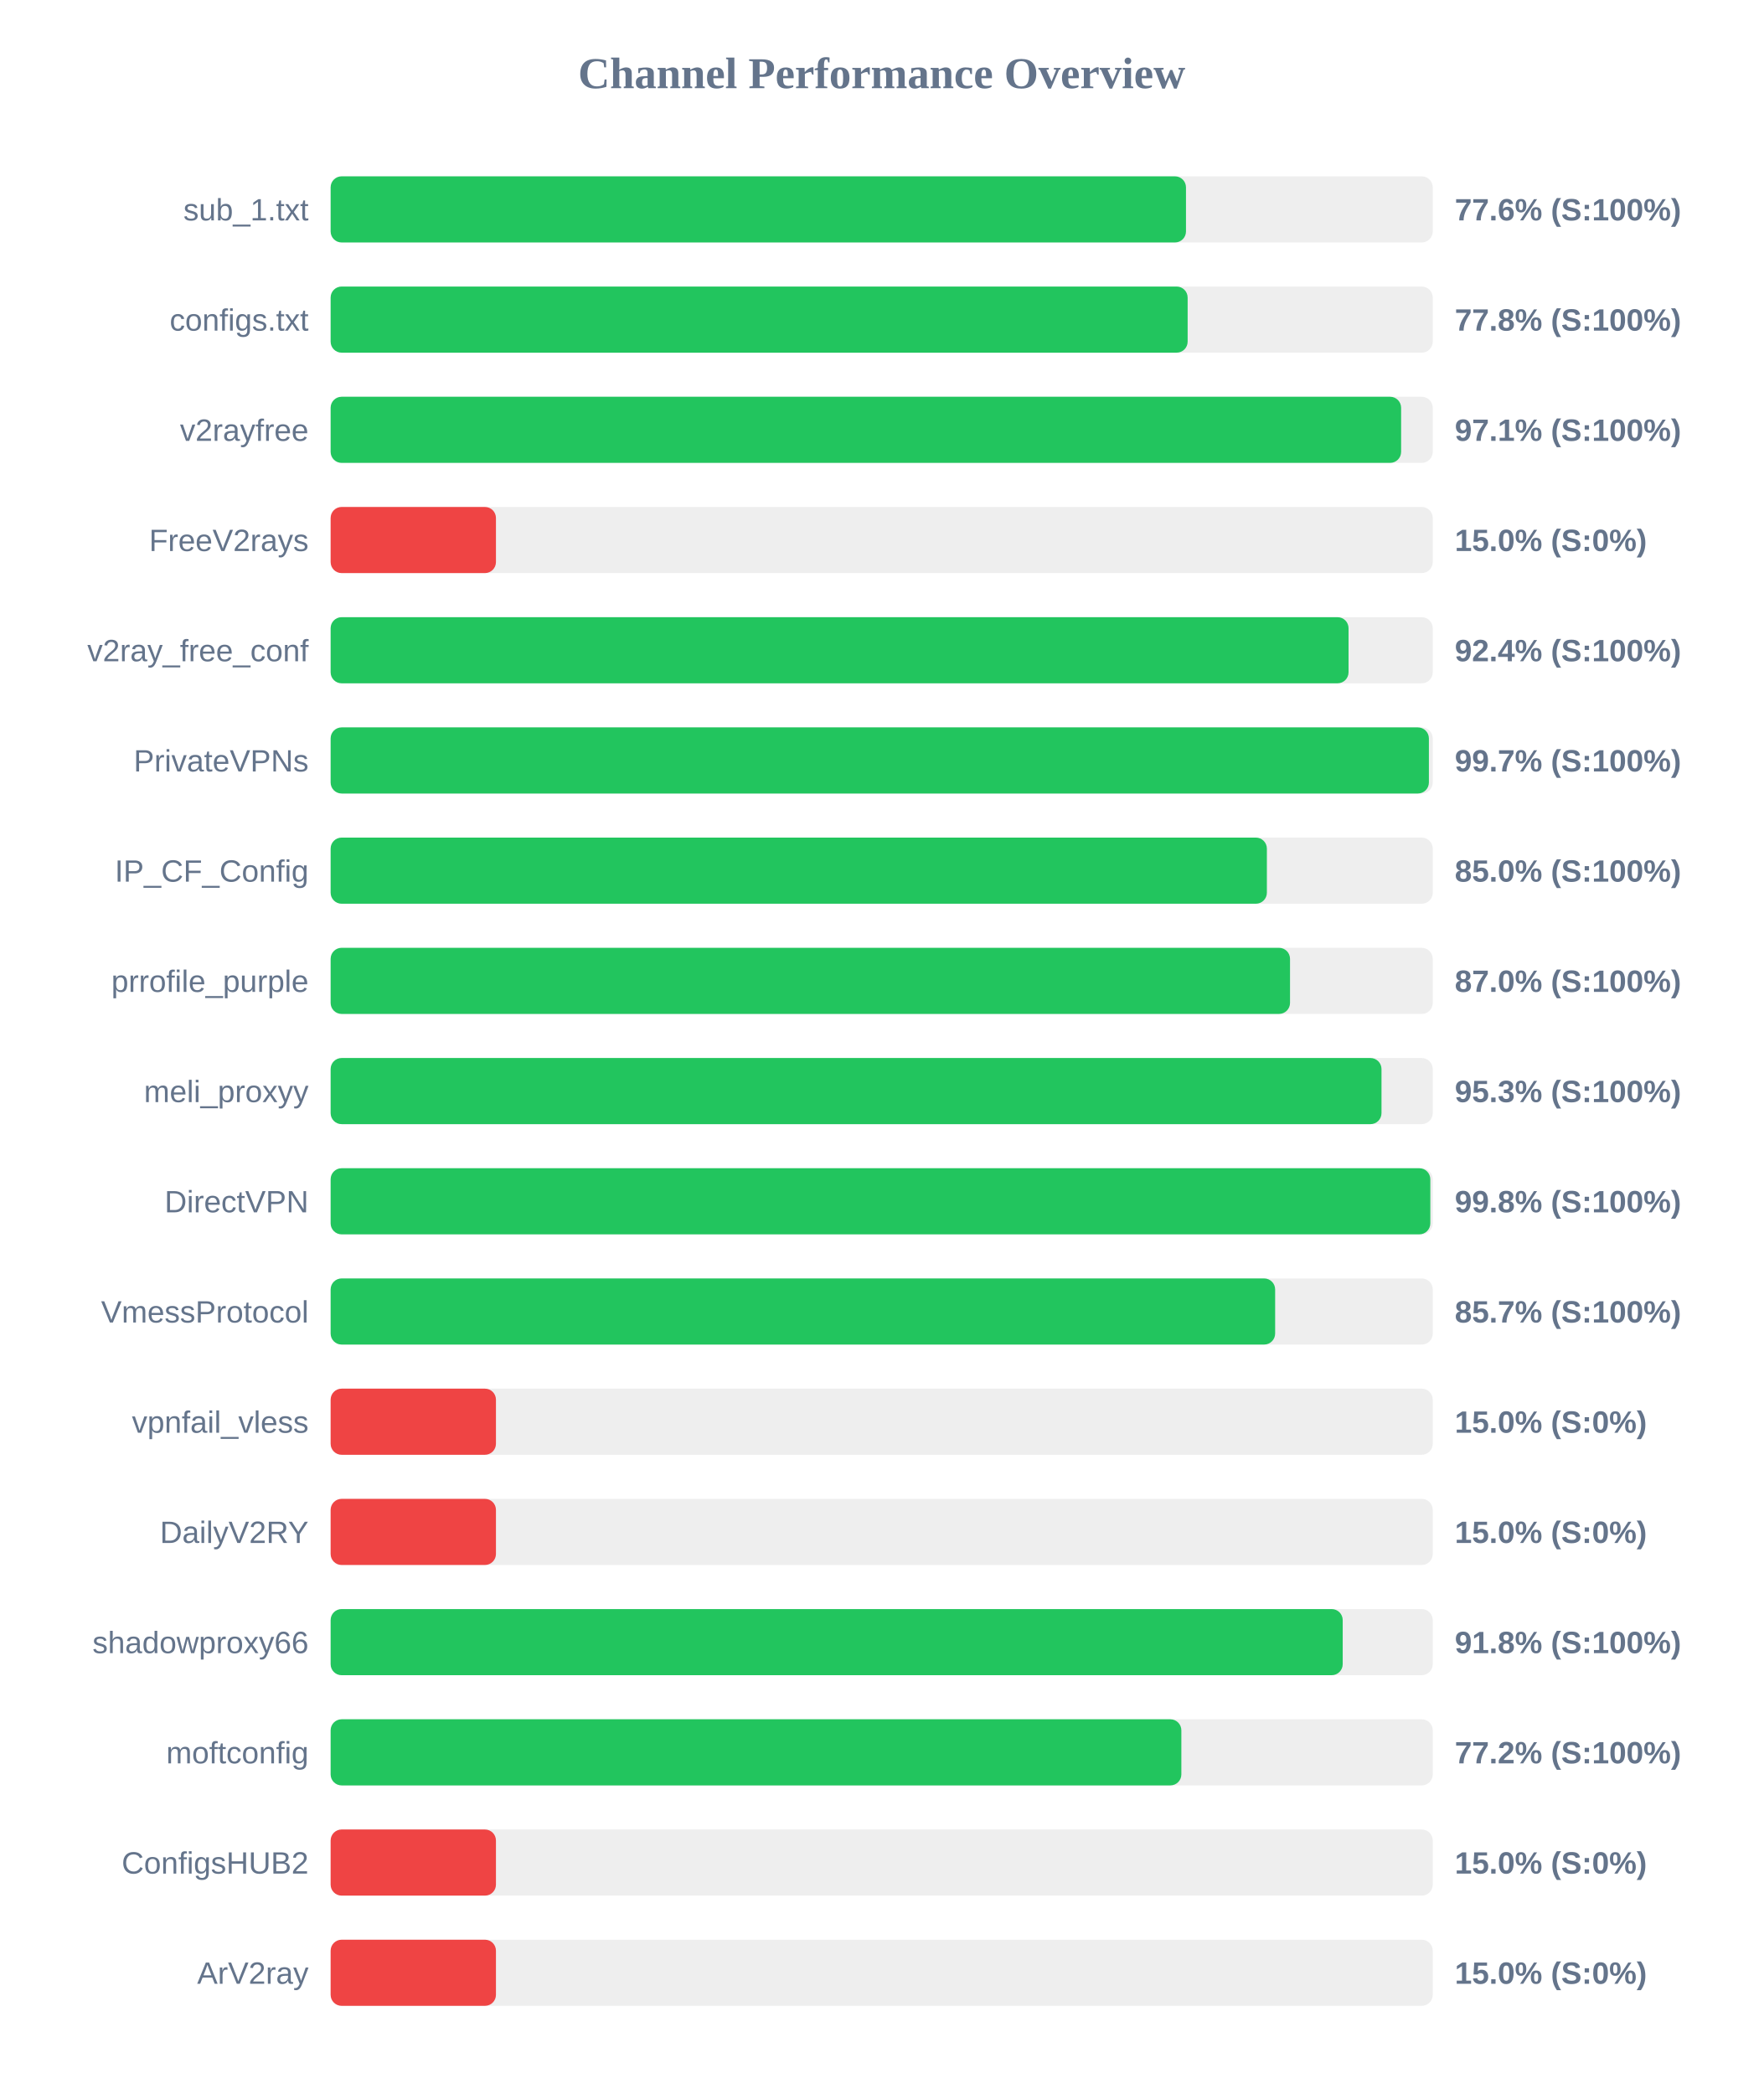
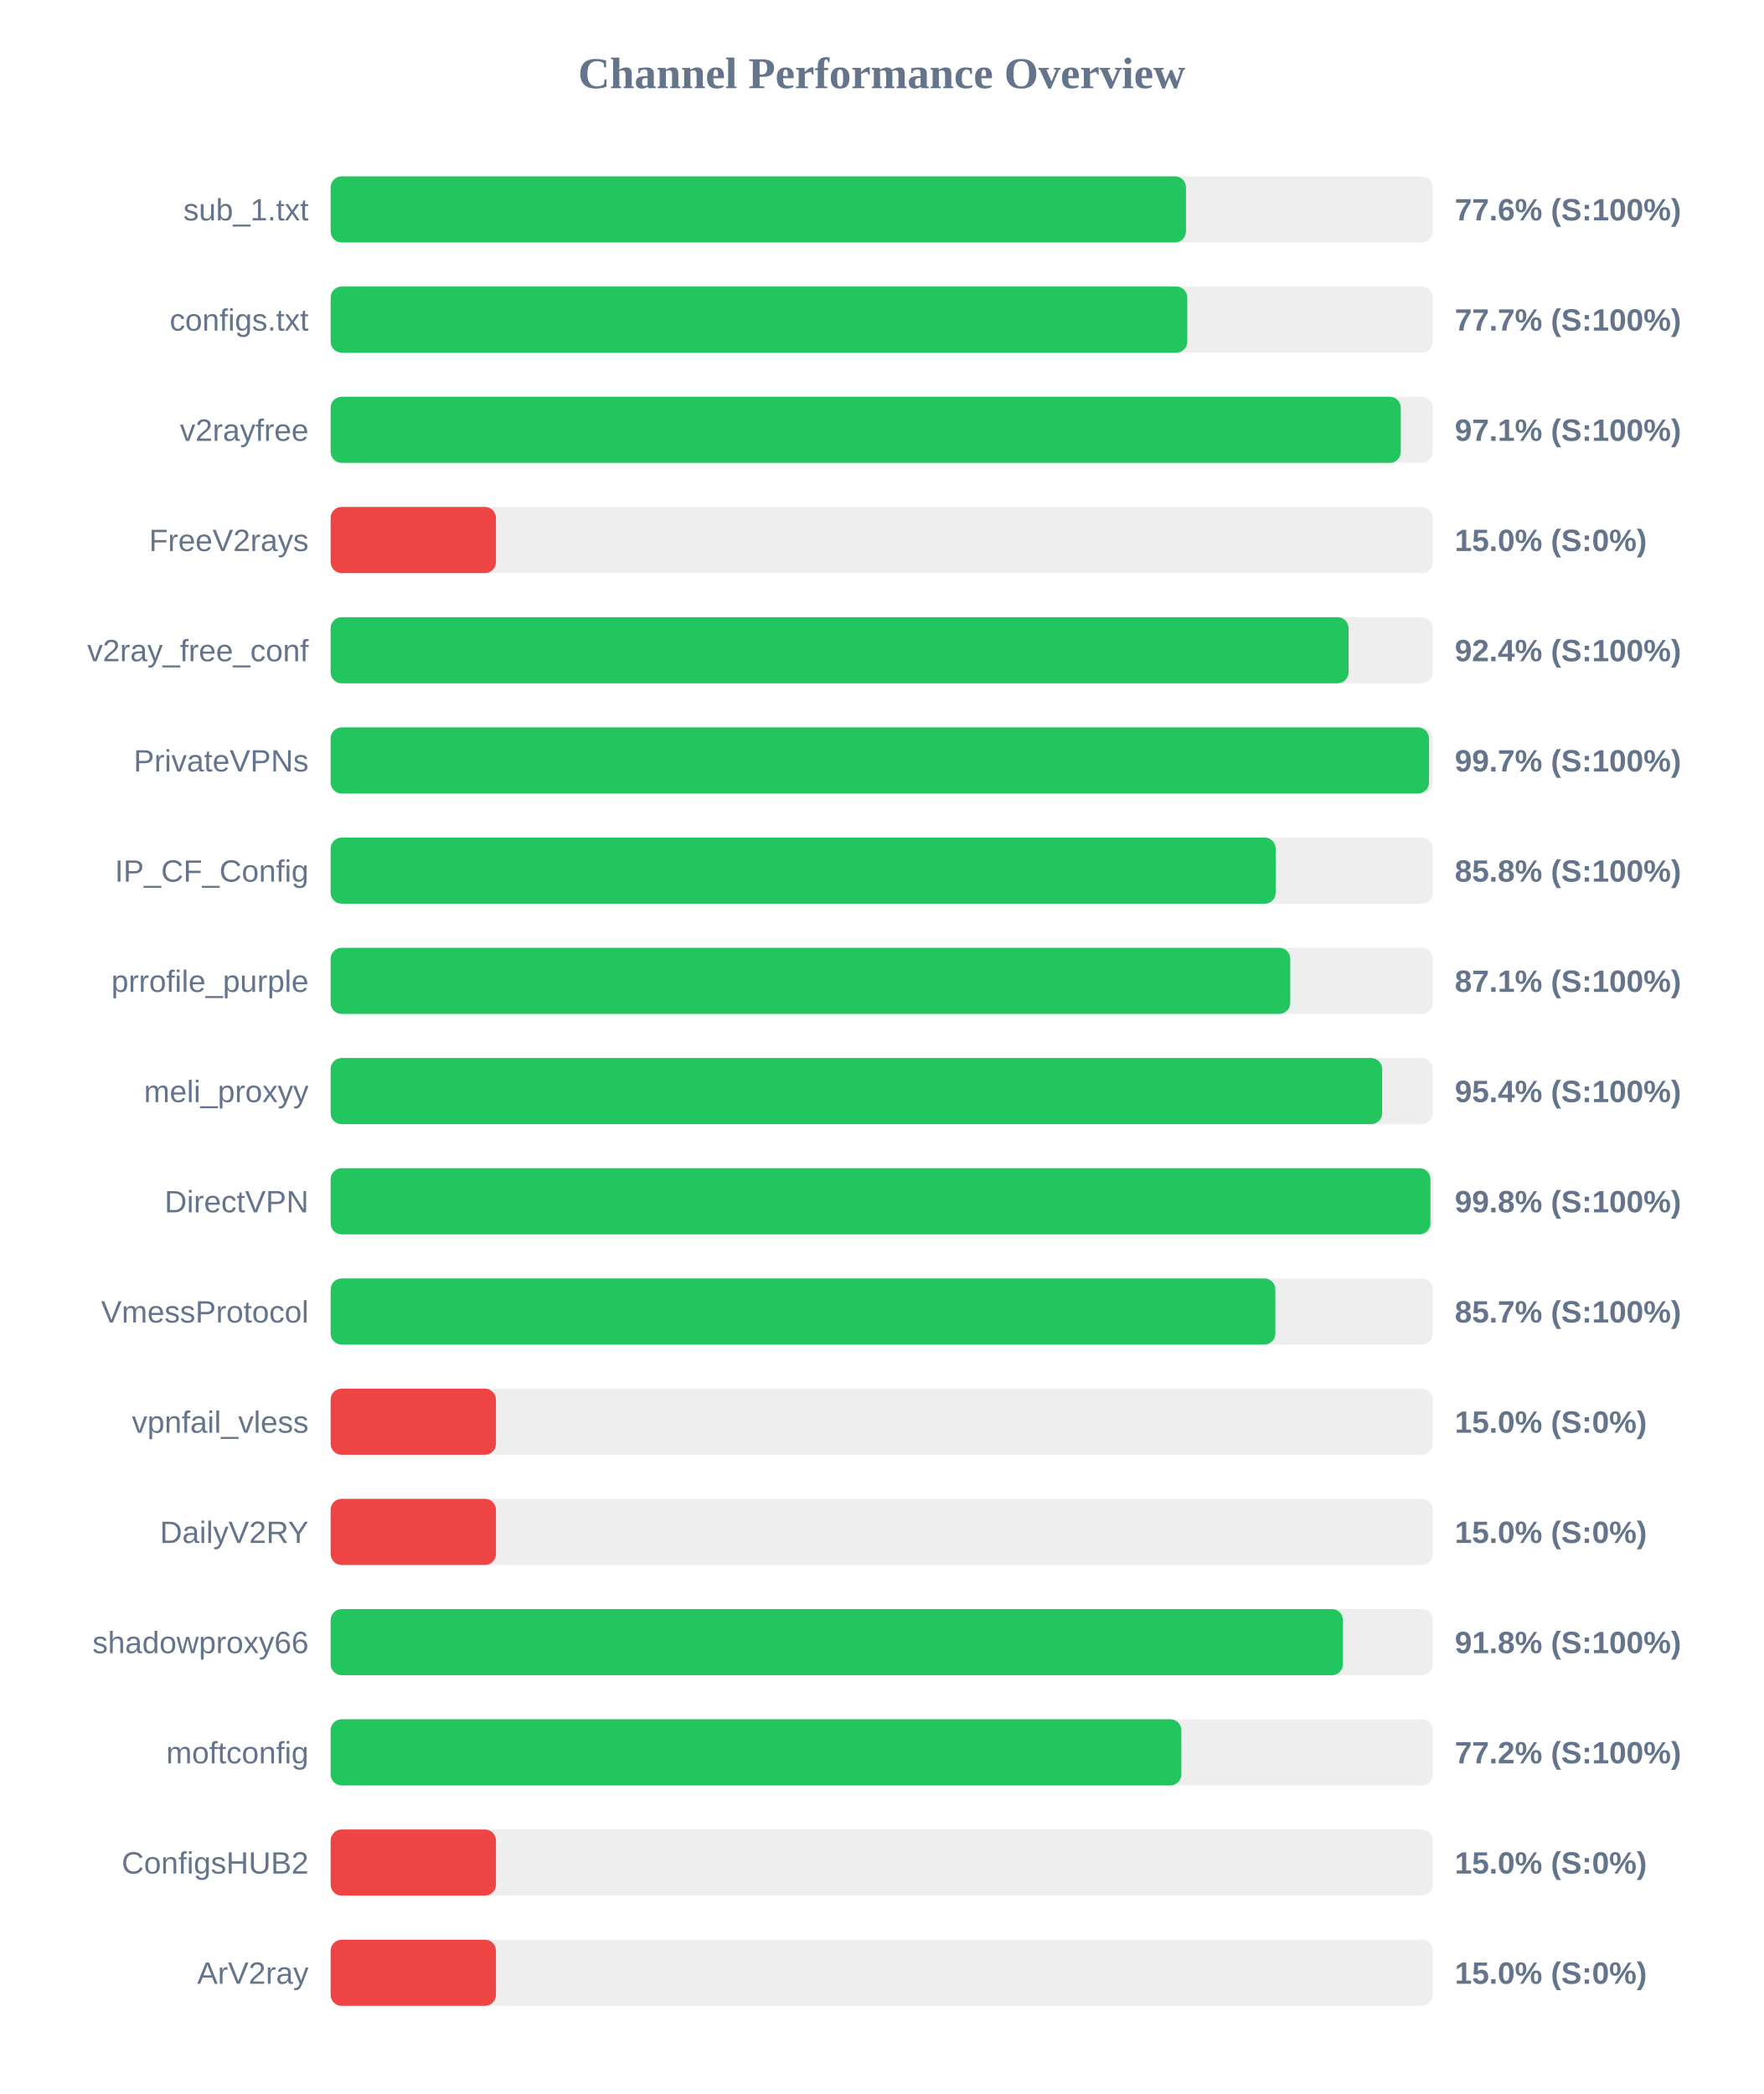
<svg xmlns="http://www.w3.org/2000/svg" width="800" height="950" version="1.1">
  <style>
        .row { font: 14px Arial; fill: #64748b; }
        .score { font: bold 14px Arial; fill: #64748b; }
    </style>
  <text x="400" y="40" text-anchor="middle" font-size="20px" font-weight="bold" fill="#64748b">Channel Performance Overview</text>
  <rect x="150" y="80" width="500" height="30" fill="#eee" rx="5" />
  <rect x="150" y="80" width="388.05" height="30" fill="#22c55e" rx="5" />
  <text x="140" y="100" text-anchor="end" class="row">sub_1.txt</text>
  <text x="660" y="100" text-anchor="start" class="score">77.6% (S:100%)</text>
  <rect x="150" y="130" width="500" height="30" fill="#eee" rx="5" />
-   <rect x="150" y="130" width="388.8" height="30" fill="#22c55e" rx="5" />
+   <rect x="150" y="130" width="388.65" height="30" fill="#22c55e" rx="5" />
  <text x="140" y="150" text-anchor="end" class="row">configs.txt</text>
-   <text x="660" y="150" text-anchor="start" class="score">77.8% (S:100%)</text>
+   <text x="660" y="150" text-anchor="start" class="score">77.7% (S:100%)</text>
  <rect x="150" y="180" width="500" height="30" fill="#eee" rx="5" />
-   <rect x="150" y="180" width="485.65" height="30" fill="#22c55e" rx="5" />
+   <rect x="150" y="180" width="485.5" height="30" fill="#22c55e" rx="5" />
  <text x="140" y="200" text-anchor="end" class="row">v2rayfree</text>
  <text x="660" y="200" text-anchor="start" class="score">97.1% (S:100%)</text>
  <rect x="150" y="230" width="500" height="30" fill="#eee" rx="5" />
  <rect x="150" y="230" width="75.0" height="30" fill="#ef4444" rx="5" />
  <text x="140" y="250" text-anchor="end" class="row">FreeV2rays</text>
  <text x="660" y="250" text-anchor="start" class="score">15.0% (S:0%)</text>
  <rect x="150" y="280" width="500" height="30" fill="#eee" rx="5" />
  <rect x="150" y="280" width="461.8" height="30" fill="#22c55e" rx="5" />
  <text x="140" y="300" text-anchor="end" class="row">v2ray_free_conf</text>
  <text x="660" y="300" text-anchor="start" class="score">92.4% (S:100%)</text>
  <rect x="150" y="330" width="500" height="30" fill="#eee" rx="5" />
-   <rect x="150" y="330" width="498.25" height="30" fill="#22c55e" rx="5" />
+   <rect x="150" y="330" width="498.3" height="30" fill="#22c55e" rx="5" />
  <text x="140" y="350" text-anchor="end" class="row">PrivateVPNs</text>
  <text x="660" y="350" text-anchor="start" class="score">99.7% (S:100%)</text>
  <rect x="150" y="380" width="500" height="30" fill="#eee" rx="5" />
-   <rect x="150" y="380" width="424.75" height="30" fill="#22c55e" rx="5" />
+   <rect x="150" y="380" width="428.75" height="30" fill="#22c55e" rx="5" />
  <text x="140" y="400" text-anchor="end" class="row">IP_CF_Config</text>
-   <text x="660" y="400" text-anchor="start" class="score">85.0% (S:100%)</text>
+   <text x="660" y="400" text-anchor="start" class="score">85.8% (S:100%)</text>
  <rect x="150" y="430" width="500" height="30" fill="#eee" rx="5" />
-   <rect x="150" y="430" width="435.25" height="30" fill="#22c55e" rx="5" />
+   <rect x="150" y="430" width="435.35" height="30" fill="#22c55e" rx="5" />
  <text x="140" y="450" text-anchor="end" class="row">prrofile_purple</text>
-   <text x="660" y="450" text-anchor="start" class="score">87.0% (S:100%)</text>
+   <text x="660" y="450" text-anchor="start" class="score">87.1% (S:100%)</text>
  <rect x="150" y="480" width="500" height="30" fill="#eee" rx="5" />
-   <rect x="150" y="480" width="476.75" height="30" fill="#22c55e" rx="5" />
+   <rect x="150" y="480" width="477.05" height="30" fill="#22c55e" rx="5" />
  <text x="140" y="500" text-anchor="end" class="row">meli_proxyy</text>
-   <text x="660" y="500" text-anchor="start" class="score">95.3% (S:100%)</text>
+   <text x="660" y="500" text-anchor="start" class="score">95.4% (S:100%)</text>
  <rect x="150" y="530" width="500" height="30" fill="#eee" rx="5" />
-   <rect x="150" y="530" width="498.9" height="30" fill="#22c55e" rx="5" />
+   <rect x="150" y="530" width="498.95" height="30" fill="#22c55e" rx="5" />
  <text x="140" y="550" text-anchor="end" class="row">DirectVPN</text>
  <text x="660" y="550" text-anchor="start" class="score">99.8% (S:100%)</text>
  <rect x="150" y="580" width="500" height="30" fill="#eee" rx="5" />
-   <rect x="150" y="580" width="428.5" height="30" fill="#22c55e" rx="5" />
+   <rect x="150" y="580" width="428.6" height="30" fill="#22c55e" rx="5" />
  <text x="140" y="600" text-anchor="end" class="row">VmessProtocol</text>
  <text x="660" y="600" text-anchor="start" class="score">85.7% (S:100%)</text>
  <rect x="150" y="630" width="500" height="30" fill="#eee" rx="5" />
  <rect x="150" y="630" width="75.0" height="30" fill="#ef4444" rx="5" />
  <text x="140" y="650" text-anchor="end" class="row">vpnfail_vless</text>
  <text x="660" y="650" text-anchor="start" class="score">15.0% (S:0%)</text>
  <rect x="150" y="680" width="500" height="30" fill="#eee" rx="5" />
  <rect x="150" y="680" width="75.0" height="30" fill="#ef4444" rx="5" />
  <text x="140" y="700" text-anchor="end" class="row">DailyV2RY</text>
  <text x="660" y="700" text-anchor="start" class="score">15.0% (S:0%)</text>
  <rect x="150" y="730" width="500" height="30" fill="#eee" rx="5" />
-   <rect x="150" y="730" width="459.15" height="30" fill="#22c55e" rx="5" />
+   <rect x="150" y="730" width="459.25" height="30" fill="#22c55e" rx="5" />
  <text x="140" y="750" text-anchor="end" class="row">shadowproxy66</text>
  <text x="660" y="750" text-anchor="start" class="score">91.8% (S:100%)</text>
  <rect x="150" y="780" width="500" height="30" fill="#eee" rx="5" />
  <rect x="150" y="780" width="385.95" height="30" fill="#22c55e" rx="5" />
  <text x="140" y="800" text-anchor="end" class="row">moftconfig</text>
  <text x="660" y="800" text-anchor="start" class="score">77.2% (S:100%)</text>
  <rect x="150" y="830" width="500" height="30" fill="#eee" rx="5" />
  <rect x="150" y="830" width="75.0" height="30" fill="#ef4444" rx="5" />
  <text x="140" y="850" text-anchor="end" class="row">ConfigsHUB2</text>
  <text x="660" y="850" text-anchor="start" class="score">15.0% (S:0%)</text>
  <rect x="150" y="880" width="500" height="30" fill="#eee" rx="5" />
  <rect x="150" y="880" width="75.0" height="30" fill="#ef4444" rx="5" />
  <text x="140" y="900" text-anchor="end" class="row">ArV2ray</text>
  <text x="660" y="900" text-anchor="start" class="score">15.0% (S:0%)</text>
</svg>
